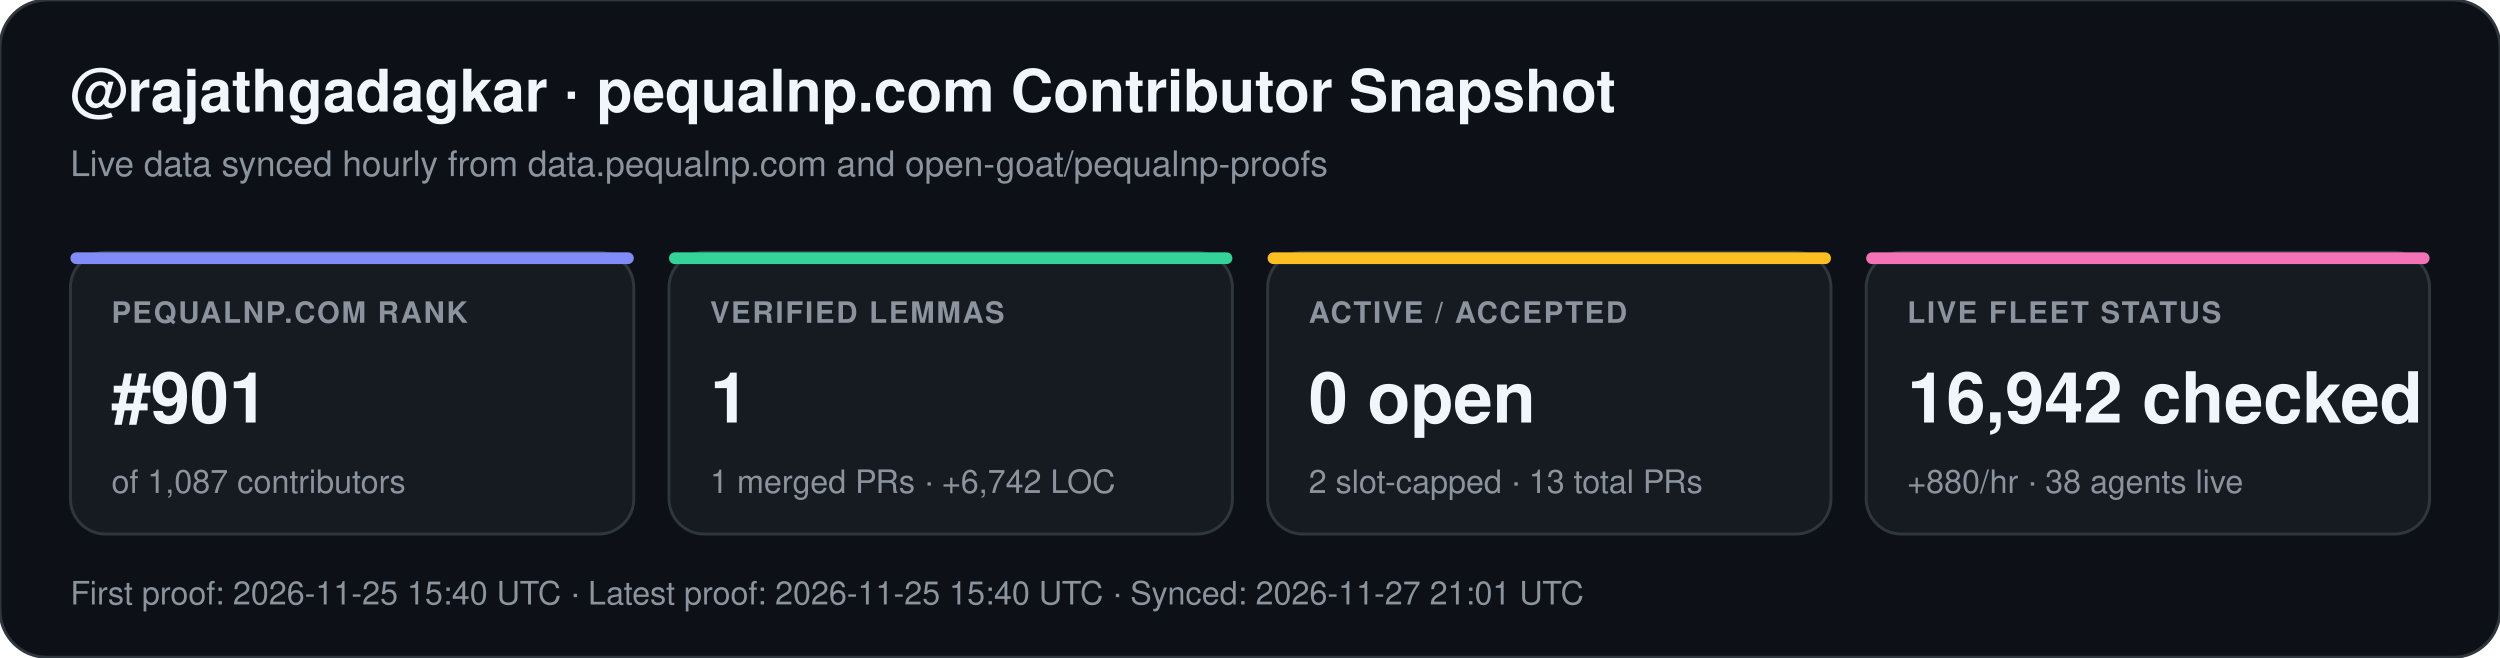
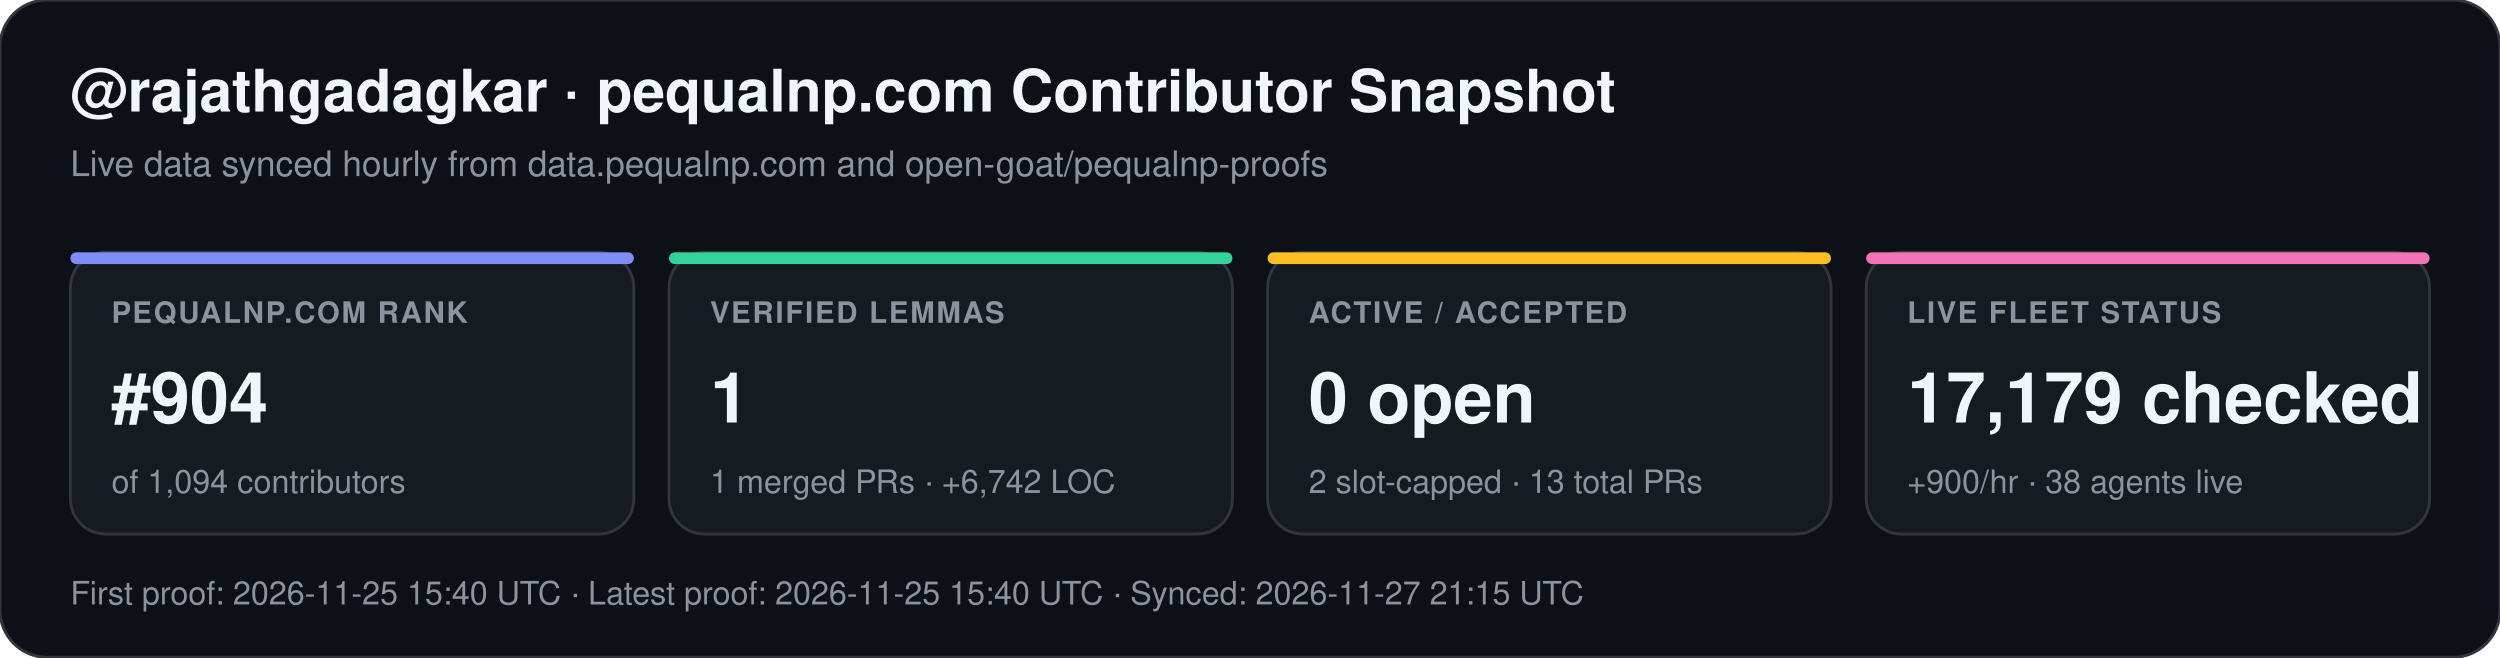
<svg xmlns="http://www.w3.org/2000/svg" width="852" height="224" viewBox="0 0 852 224" font-family="-apple-system,BlinkMacSystemFont,Segoe UI,Helvetica,Arial,sans-serif">
  <rect width="852" height="224" rx="16" fill="#0d1117" stroke="#30363d" stroke-width="1" />
  <text x="24" y="38" fill="#f0f6fc" font-size="20" font-weight="700">@rajathgadagkar · pequalnp.com Contributor Snapshot</text>
  <text x="24" y="60" fill="#8b949e" font-size="12">Live data synced hourly from data.pequalnp.com and open-goat/pequalnp-proofs</text>
  <rect x="24" y="86" width="192" height="96" rx="12" fill="#161b22" stroke="#30363d" stroke-width="1" />
  <rect x="24" y="86" width="192" height="4" rx="2" fill="#818cf8" />
  <text x="38" y="110" fill="#8b949e" font-size="10" font-weight="600" letter-spacing="0.6">PEQUALNP.COM RANK</text>
-   <text x="38" y="144" fill="#f0f6fc" font-size="24" font-weight="700">#901</text>
-   <text x="38" y="168" fill="#8b949e" font-size="11">of 1,087 contributors</text>
+   <text x="38" y="144" fill="#f0f6fc" font-size="24" font-weight="700">#904</text>
+   <text x="38" y="168" fill="#8b949e" font-size="11">of 1,094 contributors</text>
  <rect x="228" y="86" width="192" height="96" rx="12" fill="#161b22" stroke="#30363d" stroke-width="1" />
  <rect x="228" y="86" width="192" height="4" rx="2" fill="#34d399" />
  <text x="242" y="110" fill="#8b949e" font-size="10" font-weight="600" letter-spacing="0.6">VERIFIED LEMMAS</text>
  <text x="242" y="144" fill="#f0f6fc" font-size="24" font-weight="700">1</text>
  <text x="242" y="168" fill="#8b949e" font-size="11">1 merged PRs · +6,742 LOC</text>
  <rect x="432" y="86" width="192" height="96" rx="12" fill="#161b22" stroke="#30363d" stroke-width="1" />
  <rect x="432" y="86" width="192" height="4" rx="2" fill="#fbbf24" />
  <text x="446" y="110" fill="#8b949e" font-size="10" font-weight="600" letter-spacing="0.6">ACTIVE / ACCEPTED</text>
  <text x="446" y="144" fill="#f0f6fc" font-size="24" font-weight="700">0 open</text>
  <text x="446" y="168" fill="#8b949e" font-size="11">2 slot-capped · 13 total PRs</text>
  <rect x="636" y="86" width="192" height="96" rx="12" fill="#161b22" stroke="#30363d" stroke-width="1" />
  <rect x="636" y="86" width="192" height="4" rx="2" fill="#f472b6" />
  <text x="650" y="110" fill="#8b949e" font-size="10" font-weight="600" letter-spacing="0.6">LIVE FLEET STATUS</text>
-   <text x="650" y="144" fill="#f0f6fc" font-size="24" font-weight="700">16,942 checked</text>
-   <text x="650" y="168" fill="#8b949e" font-size="11">+880/hr · 38 agents live</text>
-   <text x="24" y="206" fill="#8b949e" font-size="11">First proof: 2026-11-25 15:40 UTC  ·  Latest proof: 2026-11-25 15:40 UTC  ·  Synced: 2026-11-27 21:01 UTC</text>
+   <text x="650" y="144" fill="#f0f6fc" font-size="24" font-weight="700">17,179 checked</text>
+   <text x="650" y="168" fill="#8b949e" font-size="11">+900/hr · 38 agents live</text>
+   <text x="24" y="206" fill="#8b949e" font-size="11">First proof: 2026-11-25 15:40 UTC  ·  Latest proof: 2026-11-25 15:40 UTC  ·  Synced: 2026-11-27 21:15 UTC</text>
</svg>
